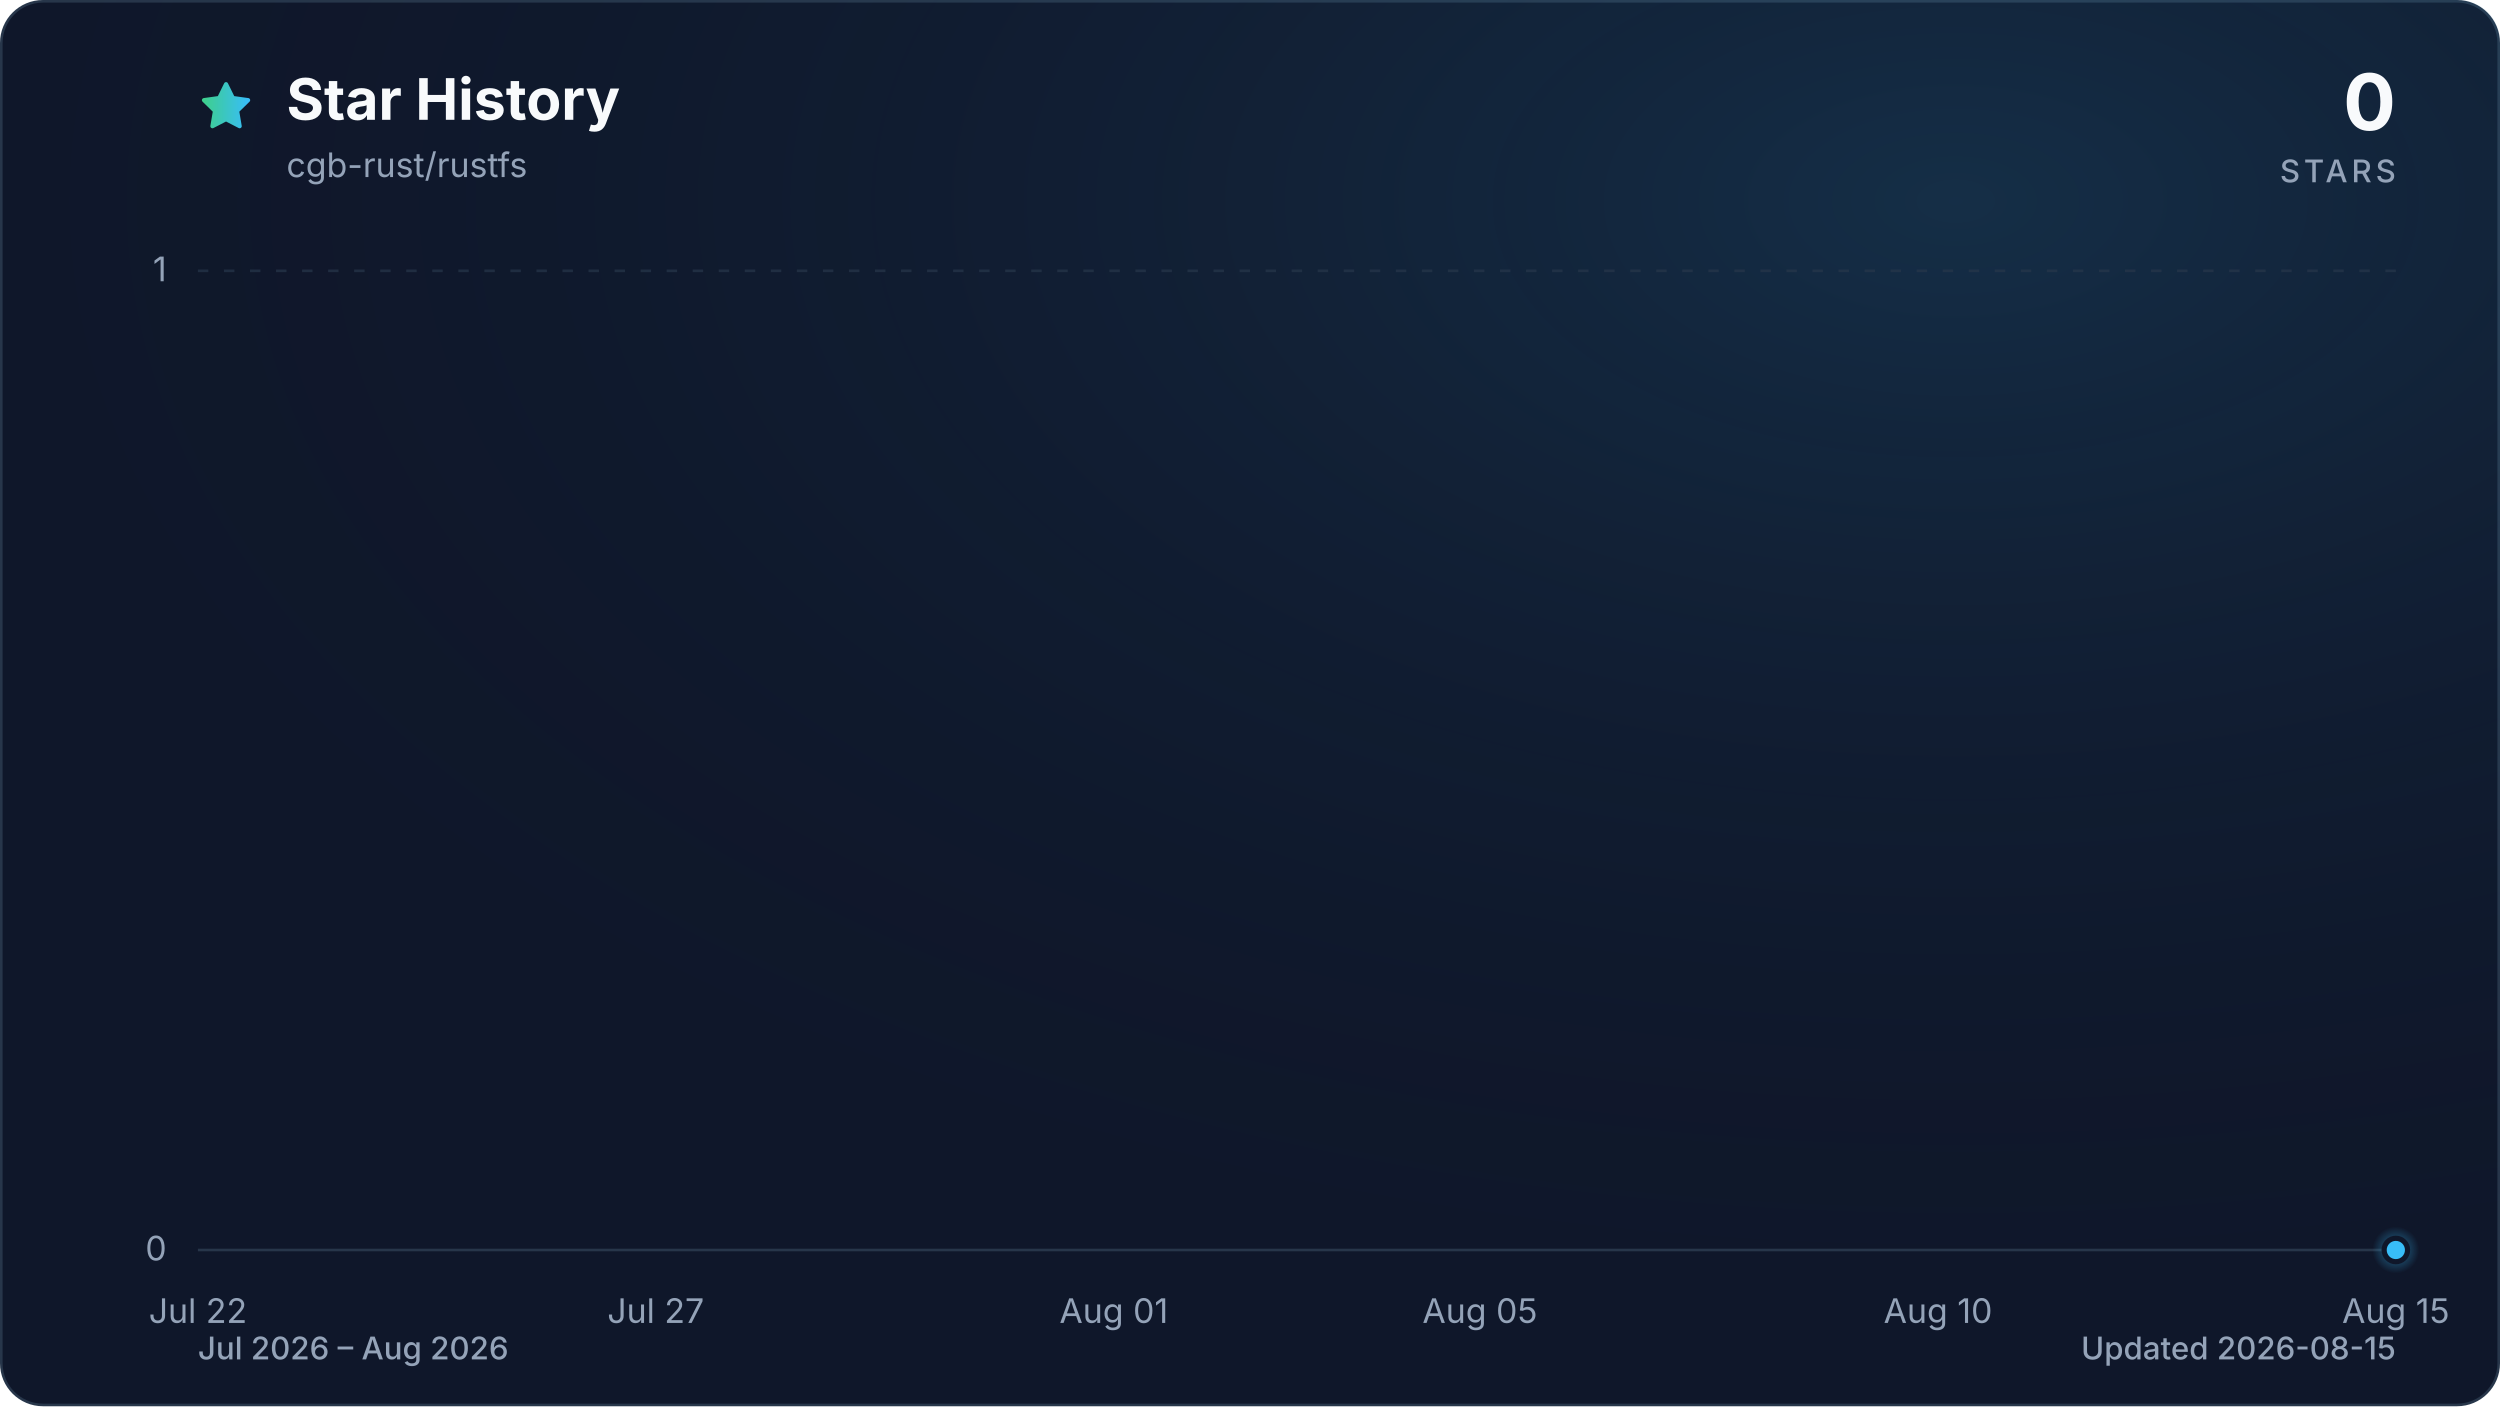
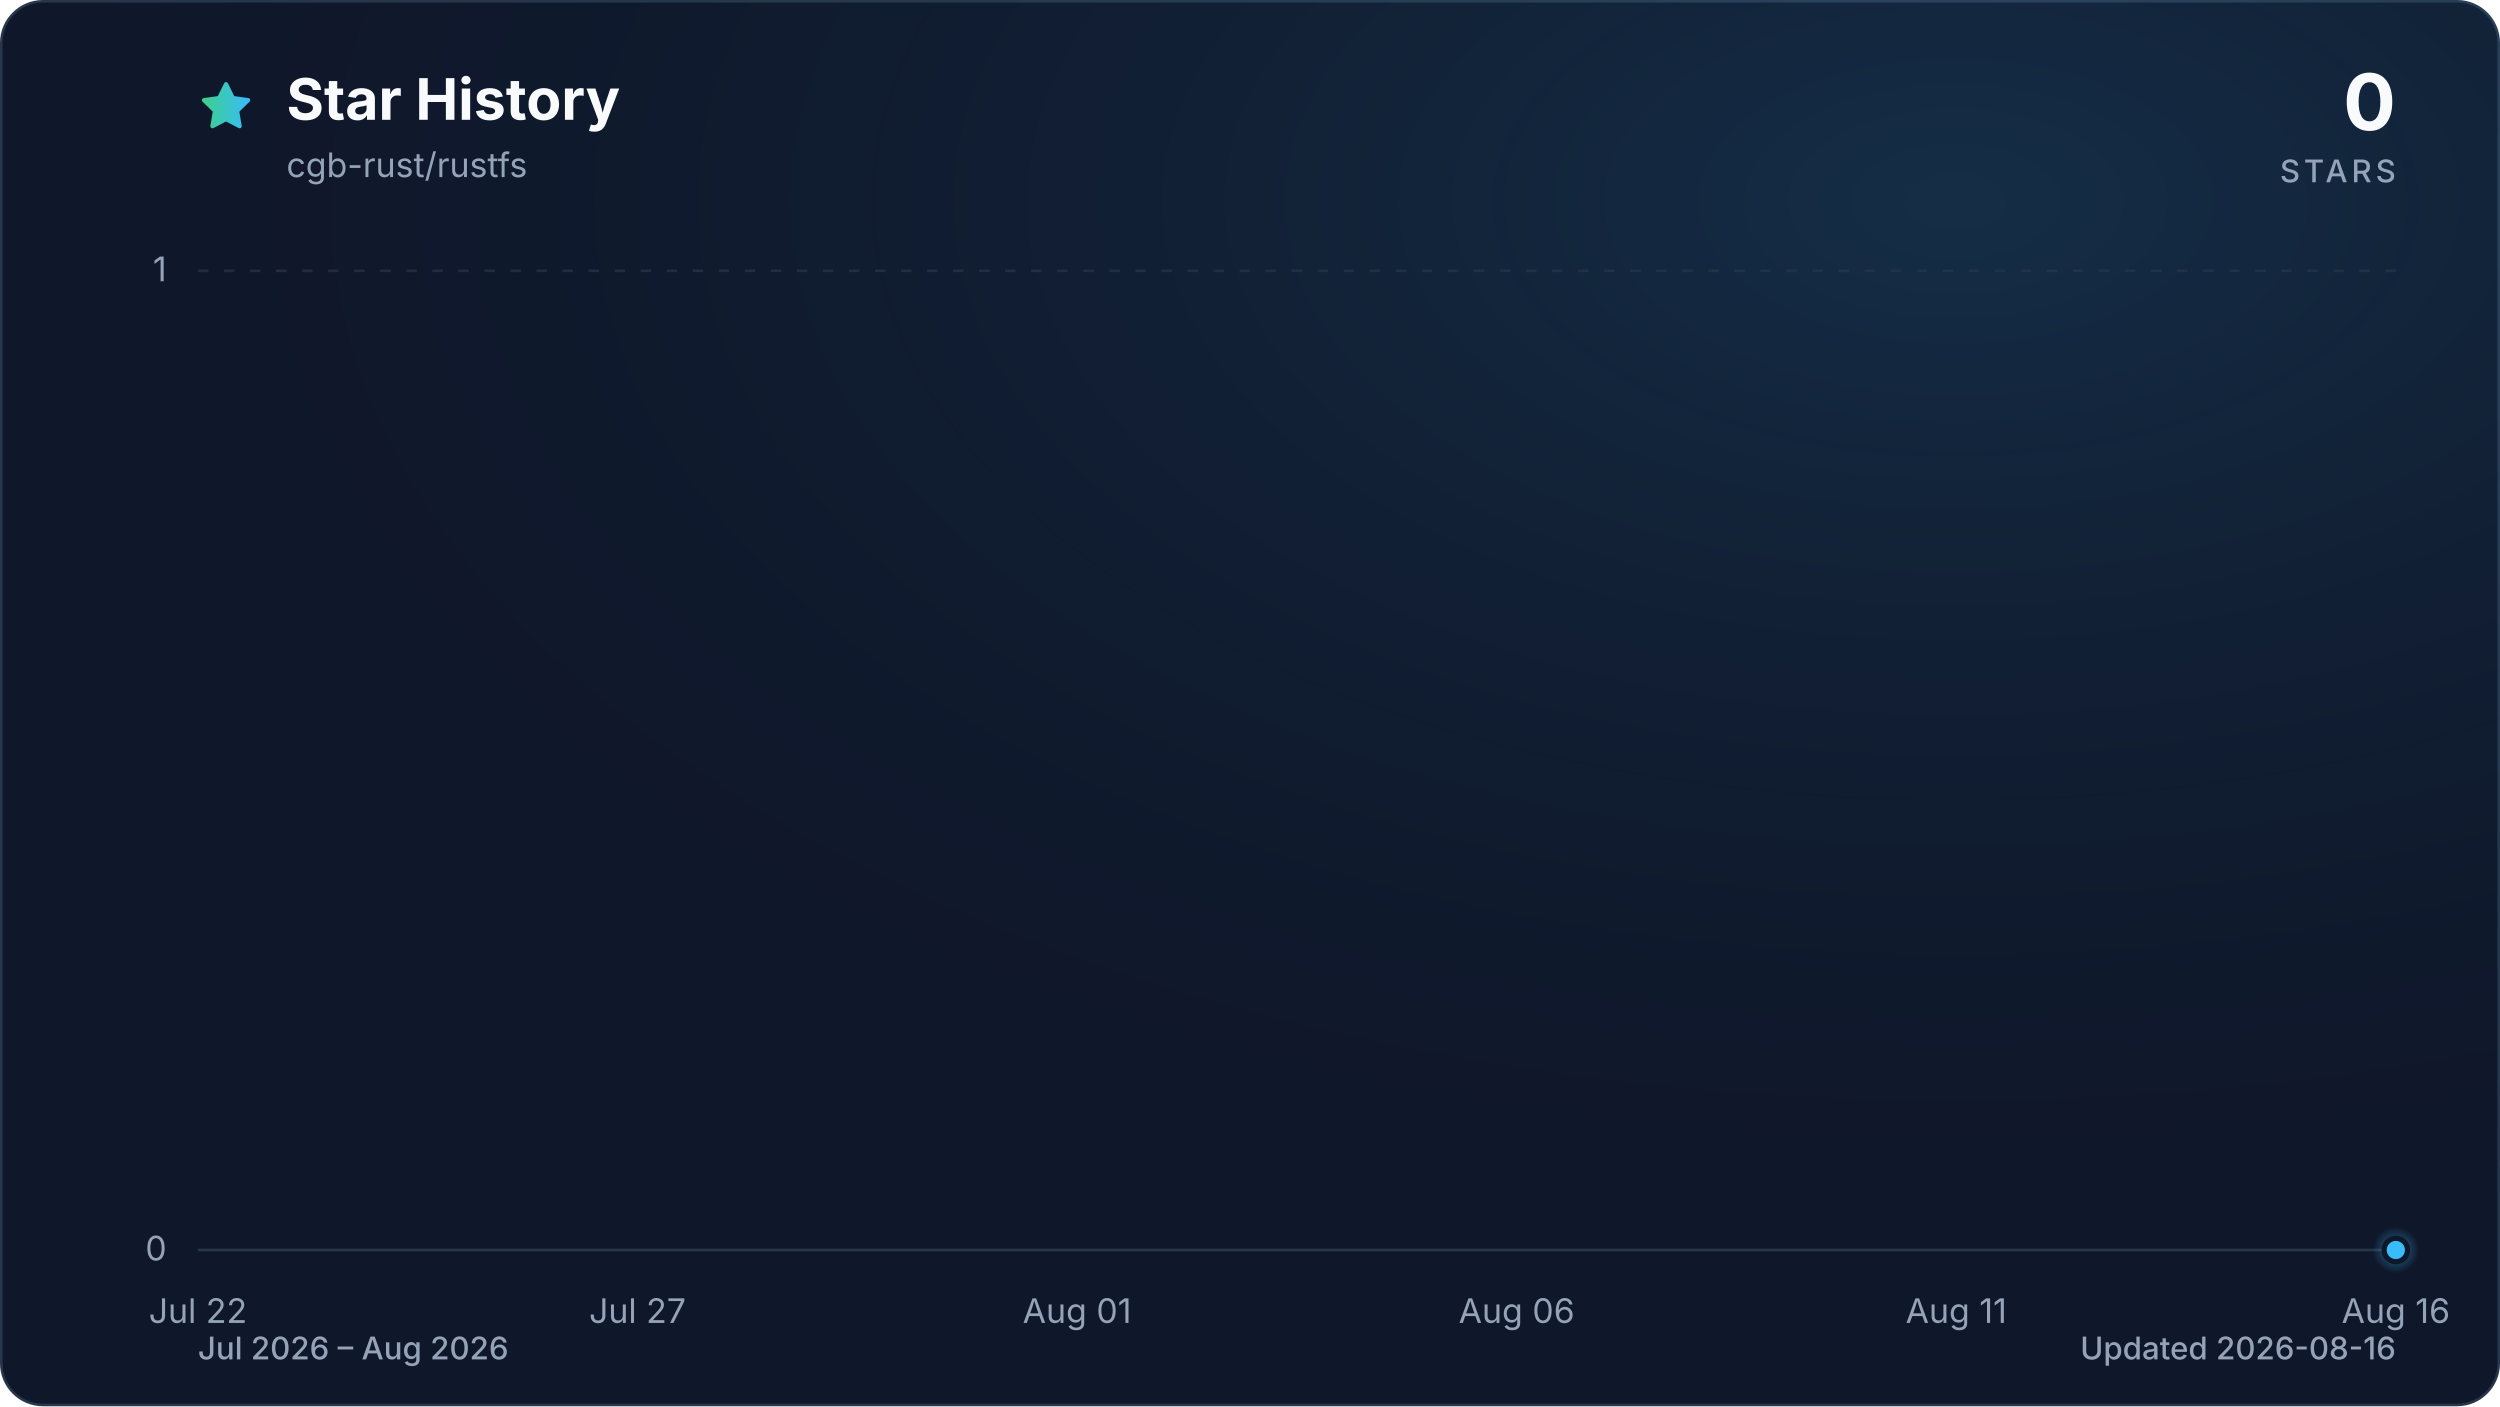
<svg xmlns="http://www.w3.org/2000/svg" viewBox="0 0 960 540" role="img" aria-labelledby="title description" data-style="gradient" data-variant="glow" data-animated="true">
  <defs>
    <linearGradient id="trend" x1="0" y1="0" x2="1" y2="0">
      <stop offset="0%" stop-color="#3ecf8e" />
      <stop offset="100%" stop-color="#38bdf8" />
    </linearGradient>
    <linearGradient id="area" x1="0" y1="0" x2="0" y2="1">
      <stop offset="0%" stop-color="#3ecf8e" stop-opacity="0.30" />
      <stop offset="55%" stop-color="#38bdf8" stop-opacity="0.10" />
      <stop offset="100%" stop-color="#38bdf8" stop-opacity="0.01" />
    </linearGradient>
    <radialGradient id="marker-halo" cx="50%" cy="50%" r="50%">
      <stop offset="0%" stop-color="#38bdf8" stop-opacity="0.55" />
      <stop offset="100%" stop-color="#38bdf8" stop-opacity="0" />
    </radialGradient>
    <radialGradient id="surface-glow" cx="78%" cy="14%" r="80%">
      <stop offset="0%" stop-color="#38bdf8" stop-opacity="0.14" />
      <stop offset="100%" stop-color="#0f172a" stop-opacity="0" />
    </radialGradient>
    <filter id="trend-glow" x="-20%" y="-20%" width="140%" height="140%">
      <feGaussianBlur stdDeviation="7" />
    </filter>
  </defs>
  <style>
.trend-enter{transform-box:fill-box;transform-origin:center;animation:trend-enter 520ms cubic-bezier(0.16,1,0.3,1)}
.marker-enter{transform-box:fill-box;transform-origin:center;animation:marker-enter 320ms cubic-bezier(0.16,1,0.3,1) 200ms both}
.marker-pulse{transform-box:fill-box;transform-origin:center;animation:marker-pulse 2.6s ease-out infinite}
@keyframes trend-enter{from{opacity:.35;transform:translateY(10px)}to{opacity:1;transform:translateY(0)}}
@keyframes marker-enter{from{opacity:0;transform:scale(.4)}to{opacity:1;transform:scale(1)}}
@keyframes marker-pulse{0%{opacity:.5;transform:scale(.7)}70%,100%{opacity:0;transform:scale(2.1)}}
@media (prefers-reduced-motion:reduce){.trend-enter,.marker-enter,.marker-pulse{animation:none!important}}
@media (prefers-reduced-motion:reduce){.marker-pulse{opacity:0}}
</style>
  <rect x="0.5" y="0.5" width="959" height="539" fill="#0f172a" stroke="#27364a" stroke-width="1" rx="16" />
  <rect width="960" height="540" fill="url(#surface-glow)" rx="16" />
  <path d="M12 2.6l2.9 5.9 6.5.9-4.7 4.6 1.1 6.5-5.8-3-5.8 3 1.1-6.5-4.7-4.6 6.5-.9L12 2.6Z" transform="translate(76 30) scale(.9)" fill="url(#trend)" stroke="url(#trend)" stroke-width="1.8" stroke-linejoin="round" aria-hidden="true" />
  <text x="110" y="46" fill="#f8fafc" font-family="ui-sans-serif, system-ui, -apple-system, BlinkMacSystemFont, 'Segoe UI', sans-serif" font-size="22" font-weight="700">Star History</text>
  <text x="110" y="68" fill="#94a3b8" font-family="ui-sans-serif, system-ui, -apple-system, BlinkMacSystemFont, 'Segoe UI', sans-serif" font-size="13">cgb-rust/rustfs</text>
  <text x="920" y="50" fill="#f8fafc" font-family="ui-sans-serif, system-ui, -apple-system, BlinkMacSystemFont, 'Segoe UI', sans-serif" font-size="30" font-weight="700" text-anchor="end">0</text>
  <text x="920" y="70" fill="#94a3b8" font-family="ui-sans-serif, system-ui, -apple-system, BlinkMacSystemFont, 'Segoe UI', sans-serif" font-size="12" font-weight="500" letter-spacing="1.5" text-anchor="end">STARS</text>
  <line x1="76" y1="480.0" x2="920" y2="480.0" stroke="#27364a" stroke-width="1" stroke-dasharray="0" opacity="1" />
  <text x="64" y="484.0" fill="#94a3b8" font-family="ui-sans-serif, system-ui, -apple-system, BlinkMacSystemFont, 'Segoe UI', sans-serif" font-size="13" text-anchor="end">0</text>
  <line x1="76" y1="104.0" x2="920" y2="104.0" stroke="#27364a" stroke-width="1" stroke-dasharray="4 6" opacity="0.7" />
  <text x="64" y="108.0" fill="#94a3b8" font-family="ui-sans-serif, system-ui, -apple-system, BlinkMacSystemFont, 'Segoe UI', sans-serif" font-size="13" text-anchor="end">1</text>
  <text x="76.0" y="508" fill="#94a3b8" font-family="ui-sans-serif, system-ui, -apple-system, BlinkMacSystemFont, 'Segoe UI', sans-serif" font-size="13" text-anchor="middle">Jul 22</text>
-   <text x="251.8" y="508" fill="#94a3b8" font-family="ui-sans-serif, system-ui, -apple-system, BlinkMacSystemFont, 'Segoe UI', sans-serif" font-size="13" text-anchor="middle">Jul 27</text>
-   <text x="427.7" y="508" fill="#94a3b8" font-family="ui-sans-serif, system-ui, -apple-system, BlinkMacSystemFont, 'Segoe UI', sans-serif" font-size="13" text-anchor="middle">Aug 01</text>
-   <text x="568.3" y="508" fill="#94a3b8" font-family="ui-sans-serif, system-ui, -apple-system, BlinkMacSystemFont, 'Segoe UI', sans-serif" font-size="13" text-anchor="middle">Aug 05</text>
-   <text x="744.2" y="508" fill="#94a3b8" font-family="ui-sans-serif, system-ui, -apple-system, BlinkMacSystemFont, 'Segoe UI', sans-serif" font-size="13" text-anchor="middle">Aug 10</text>
-   <text x="920.0" y="508" fill="#94a3b8" font-family="ui-sans-serif, system-ui, -apple-system, BlinkMacSystemFont, 'Segoe UI', sans-serif" font-size="13" text-anchor="middle">Aug 15</text>
+   <text x="244.8" y="508" fill="#94a3b8" font-family="ui-sans-serif, system-ui, -apple-system, BlinkMacSystemFont, 'Segoe UI', sans-serif" font-size="13" text-anchor="middle">Jul 27</text>
+   <text x="413.6" y="508" fill="#94a3b8" font-family="ui-sans-serif, system-ui, -apple-system, BlinkMacSystemFont, 'Segoe UI', sans-serif" font-size="13" text-anchor="middle">Aug 01</text>
+   <text x="582.4" y="508" fill="#94a3b8" font-family="ui-sans-serif, system-ui, -apple-system, BlinkMacSystemFont, 'Segoe UI', sans-serif" font-size="13" text-anchor="middle">Aug 06</text>
+   <text x="751.2" y="508" fill="#94a3b8" font-family="ui-sans-serif, system-ui, -apple-system, BlinkMacSystemFont, 'Segoe UI', sans-serif" font-size="13" text-anchor="middle">Aug 11</text>
+   <text x="920.0" y="508" fill="#94a3b8" font-family="ui-sans-serif, system-ui, -apple-system, BlinkMacSystemFont, 'Segoe UI', sans-serif" font-size="13" text-anchor="middle">Aug 16</text>
  <g class="trend-enter">
-     <path d="M 76.0 480.0 C 87.7 480.0, 99.4 480.0, 111.2 480.0 C 122.9 480.0, 134.6 480.0, 146.3 480.0 C 158.1 480.0, 169.8 480.0, 181.5 480.0 C 193.2 480.0, 204.9 480.0, 216.7 480.0 C 228.4 480.0, 240.1 480.0, 251.8 480.0 C 263.6 480.0, 275.3 480.0, 287.0 480.0 C 298.7 480.0, 310.4 480.0, 322.2 480.0 C 333.9 480.0, 345.6 480.0, 357.3 480.0 C 369.1 480.0, 380.8 480.0, 392.5 480.0 C 404.2 480.0, 415.9 480.0, 427.7 480.0 C 439.4 480.0, 451.1 480.0, 462.8 480.0 C 474.6 480.0, 486.3 480.0, 498.0 480.0 C 509.7 480.0, 521.4 480.0, 533.2 480.0 C 544.9 480.0, 556.6 480.0, 568.3 480.0 C 580.1 480.0, 591.8 480.0, 603.5 480.0 C 615.2 480.0, 626.9 480.0, 638.7 480.0 C 650.4 480.0, 662.1 480.0, 673.8 480.0 C 685.6 480.0, 697.3 480.0, 709.0 480.0 C 720.7 480.0, 732.4 480.0, 744.2 480.0 C 755.9 480.0, 767.6 480.0, 779.3 480.0 C 791.1 480.0, 802.8 480.0, 814.5 480.0 C 826.2 480.0, 837.9 480.0, 849.7 480.0 C 861.4 480.0, 873.1 480.0, 884.8 480.0 C 896.6 480.0, 908.3 480.0, 920.0 480.0 L 920.0 480.0 L 76.0 480.0 Z" fill="url(#area)" />
-     <path d="M 76.0 480.0 C 87.7 480.0, 99.4 480.0, 111.2 480.0 C 122.9 480.0, 134.6 480.0, 146.3 480.0 C 158.1 480.0, 169.8 480.0, 181.5 480.0 C 193.2 480.0, 204.9 480.0, 216.7 480.0 C 228.4 480.0, 240.1 480.0, 251.8 480.0 C 263.6 480.0, 275.3 480.0, 287.0 480.0 C 298.7 480.0, 310.4 480.0, 322.2 480.0 C 333.9 480.0, 345.6 480.0, 357.3 480.0 C 369.1 480.0, 380.8 480.0, 392.5 480.0 C 404.2 480.0, 415.9 480.0, 427.7 480.0 C 439.4 480.0, 451.1 480.0, 462.8 480.0 C 474.6 480.0, 486.3 480.0, 498.0 480.0 C 509.7 480.0, 521.4 480.0, 533.2 480.0 C 544.9 480.0, 556.6 480.0, 568.3 480.0 C 580.1 480.0, 591.8 480.0, 603.5 480.0 C 615.2 480.0, 626.9 480.0, 638.7 480.0 C 650.4 480.0, 662.1 480.0, 673.8 480.0 C 685.6 480.0, 697.3 480.0, 709.0 480.0 C 720.7 480.0, 732.4 480.0, 744.2 480.0 C 755.9 480.0, 767.6 480.0, 779.3 480.0 C 791.1 480.0, 802.8 480.0, 814.5 480.0 C 826.2 480.0, 837.9 480.0, 849.7 480.0 C 861.4 480.0, 873.1 480.0, 884.8 480.0 C 896.6 480.0, 908.3 480.0, 920.0 480.0" fill="none" stroke="url(#trend)" stroke-width="12" stroke-linecap="round" stroke-linejoin="round" opacity="0.16" filter="url(#trend-glow)" />
-     <path d="M 76.0 480.0 C 87.7 480.0, 99.4 480.0, 111.2 480.0 C 122.9 480.0, 134.6 480.0, 146.3 480.0 C 158.1 480.0, 169.8 480.0, 181.5 480.0 C 193.2 480.0, 204.9 480.0, 216.7 480.0 C 228.4 480.0, 240.1 480.0, 251.8 480.0 C 263.6 480.0, 275.3 480.0, 287.0 480.0 C 298.7 480.0, 310.4 480.0, 322.2 480.0 C 333.9 480.0, 345.6 480.0, 357.3 480.0 C 369.1 480.0, 380.8 480.0, 392.5 480.0 C 404.2 480.0, 415.9 480.0, 427.7 480.0 C 439.4 480.0, 451.1 480.0, 462.8 480.0 C 474.6 480.0, 486.3 480.0, 498.0 480.0 C 509.7 480.0, 521.4 480.0, 533.2 480.0 C 544.9 480.0, 556.6 480.0, 568.3 480.0 C 580.1 480.0, 591.8 480.0, 603.5 480.0 C 615.2 480.0, 626.9 480.0, 638.7 480.0 C 650.4 480.0, 662.1 480.0, 673.8 480.0 C 685.6 480.0, 697.3 480.0, 709.0 480.0 C 720.7 480.0, 732.4 480.0, 744.2 480.0 C 755.9 480.0, 767.6 480.0, 779.3 480.0 C 791.1 480.0, 802.8 480.0, 814.5 480.0 C 826.2 480.0, 837.9 480.0, 849.7 480.0 C 861.4 480.0, 873.1 480.0, 884.8 480.0 C 896.6 480.0, 908.3 480.0, 920.0 480.0" fill="none" stroke="url(#trend)" stroke-width="3" stroke-linecap="round" stroke-linejoin="round" />
+     <path d="M 76.0 480.0 C 87.3 480.0, 98.5 480.0, 109.8 480.0 C 121.0 480.0, 132.3 480.0, 143.5 480.0 C 154.8 480.0, 166.0 480.0, 177.3 480.0 C 188.5 480.0, 199.8 480.0, 211.0 480.0 C 222.3 480.0, 233.5 480.0, 244.8 480.0 C 256.1 480.0, 267.3 480.0, 278.6 480.0 C 289.8 480.0, 301.1 480.0, 312.3 480.0 C 323.6 480.0, 334.8 480.0, 346.1 480.0 C 357.3 480.0, 368.6 480.0, 379.8 480.0 C 391.1 480.0, 402.3 480.0, 413.6 480.0 C 424.9 480.0, 436.1 480.0, 447.4 480.0 C 458.6 480.0, 469.9 480.0, 481.1 480.0 C 492.4 480.0, 503.6 480.0, 514.9 480.0 C 526.1 480.0, 537.4 480.0, 548.6 480.0 C 559.9 480.0, 571.1 480.0, 582.4 480.0 C 593.7 480.0, 604.9 480.0, 616.2 480.0 C 627.4 480.0, 638.7 480.0, 649.9 480.0 C 661.2 480.0, 672.4 480.0, 683.7 480.0 C 694.9 480.0, 706.2 480.0, 717.4 480.0 C 728.7 480.0, 739.9 480.0, 751.2 480.0 C 762.5 480.0, 773.7 480.0, 785.0 480.0 C 796.2 480.0, 807.5 480.0, 818.7 480.0 C 830.0 480.0, 841.2 480.0, 852.5 480.0 C 863.7 480.0, 875.0 480.0, 886.2 480.0 C 897.5 480.0, 908.7 480.0, 920.0 480.0 L 920.0 480.0 L 76.0 480.0 Z" fill="url(#area)" />
+     <path d="M 76.0 480.0 C 87.3 480.0, 98.5 480.0, 109.8 480.0 C 121.0 480.0, 132.3 480.0, 143.5 480.0 C 154.8 480.0, 166.0 480.0, 177.3 480.0 C 188.5 480.0, 199.8 480.0, 211.0 480.0 C 222.3 480.0, 233.5 480.0, 244.8 480.0 C 256.1 480.0, 267.3 480.0, 278.6 480.0 C 289.8 480.0, 301.1 480.0, 312.3 480.0 C 323.6 480.0, 334.8 480.0, 346.1 480.0 C 357.3 480.0, 368.6 480.0, 379.8 480.0 C 391.1 480.0, 402.3 480.0, 413.6 480.0 C 424.9 480.0, 436.1 480.0, 447.4 480.0 C 458.6 480.0, 469.9 480.0, 481.1 480.0 C 492.4 480.0, 503.6 480.0, 514.9 480.0 C 526.1 480.0, 537.4 480.0, 548.6 480.0 C 559.9 480.0, 571.1 480.0, 582.4 480.0 C 593.7 480.0, 604.9 480.0, 616.2 480.0 C 627.4 480.0, 638.7 480.0, 649.9 480.0 C 661.2 480.0, 672.4 480.0, 683.7 480.0 C 694.9 480.0, 706.2 480.0, 717.4 480.0 C 728.7 480.0, 739.9 480.0, 751.2 480.0 C 762.5 480.0, 773.7 480.0, 785.0 480.0 C 796.2 480.0, 807.5 480.0, 818.7 480.0 C 830.0 480.0, 841.2 480.0, 852.5 480.0 C 863.7 480.0, 875.0 480.0, 886.2 480.0 C 897.5 480.0, 908.7 480.0, 920.0 480.0" fill="none" stroke="url(#trend)" stroke-width="12" stroke-linecap="round" stroke-linejoin="round" opacity="0.16" filter="url(#trend-glow)" />
+     <path d="M 76.0 480.0 C 87.3 480.0, 98.5 480.0, 109.8 480.0 C 121.0 480.0, 132.3 480.0, 143.5 480.0 C 154.8 480.0, 166.0 480.0, 177.3 480.0 C 188.5 480.0, 199.8 480.0, 211.0 480.0 C 222.3 480.0, 233.5 480.0, 244.8 480.0 C 256.1 480.0, 267.3 480.0, 278.6 480.0 C 289.8 480.0, 301.1 480.0, 312.3 480.0 C 323.6 480.0, 334.8 480.0, 346.1 480.0 C 357.3 480.0, 368.6 480.0, 379.8 480.0 C 391.1 480.0, 402.3 480.0, 413.6 480.0 C 424.9 480.0, 436.1 480.0, 447.4 480.0 C 458.6 480.0, 469.9 480.0, 481.1 480.0 C 492.4 480.0, 503.6 480.0, 514.9 480.0 C 526.1 480.0, 537.4 480.0, 548.6 480.0 C 559.9 480.0, 571.1 480.0, 582.4 480.0 C 593.7 480.0, 604.9 480.0, 616.2 480.0 C 627.4 480.0, 638.7 480.0, 649.9 480.0 C 661.2 480.0, 672.4 480.0, 683.7 480.0 C 694.9 480.0, 706.2 480.0, 717.4 480.0 C 728.7 480.0, 739.9 480.0, 751.2 480.0 C 762.5 480.0, 773.7 480.0, 785.0 480.0 C 796.2 480.0, 807.5 480.0, 818.7 480.0 C 830.0 480.0, 841.2 480.0, 852.5 480.0 C 863.7 480.0, 875.0 480.0, 886.2 480.0 C 897.5 480.0, 908.7 480.0, 920.0 480.0" fill="none" stroke="url(#trend)" stroke-width="3" stroke-linecap="round" stroke-linejoin="round" />
  </g>
  <g class="marker-enter">
    <circle class="marker-pulse" cx="920.0" cy="480.0" r="9" fill="url(#marker-halo)" />
    <circle cx="920.0" cy="480.0" r="4.5" fill="#38bdf8" stroke="#0f172a" stroke-width="2" />
  </g>
  <text x="76" y="522" fill="#94a3b8" font-family="ui-sans-serif, system-ui, -apple-system, BlinkMacSystemFont, 'Segoe UI', sans-serif" font-size="12" font-weight="500">Jul 2026 – Aug 2026</text>
-   <text x="920" y="522" fill="#94a3b8" font-family="ui-sans-serif, system-ui, -apple-system, BlinkMacSystemFont, 'Segoe UI', sans-serif" font-size="12" font-weight="500" text-anchor="end">Updated 2026-08-15</text>
+   <text x="920" y="522" fill="#94a3b8" font-family="ui-sans-serif, system-ui, -apple-system, BlinkMacSystemFont, 'Segoe UI', sans-serif" font-size="12" font-weight="500" text-anchor="end">Updated 2026-08-16</text>
</svg>
